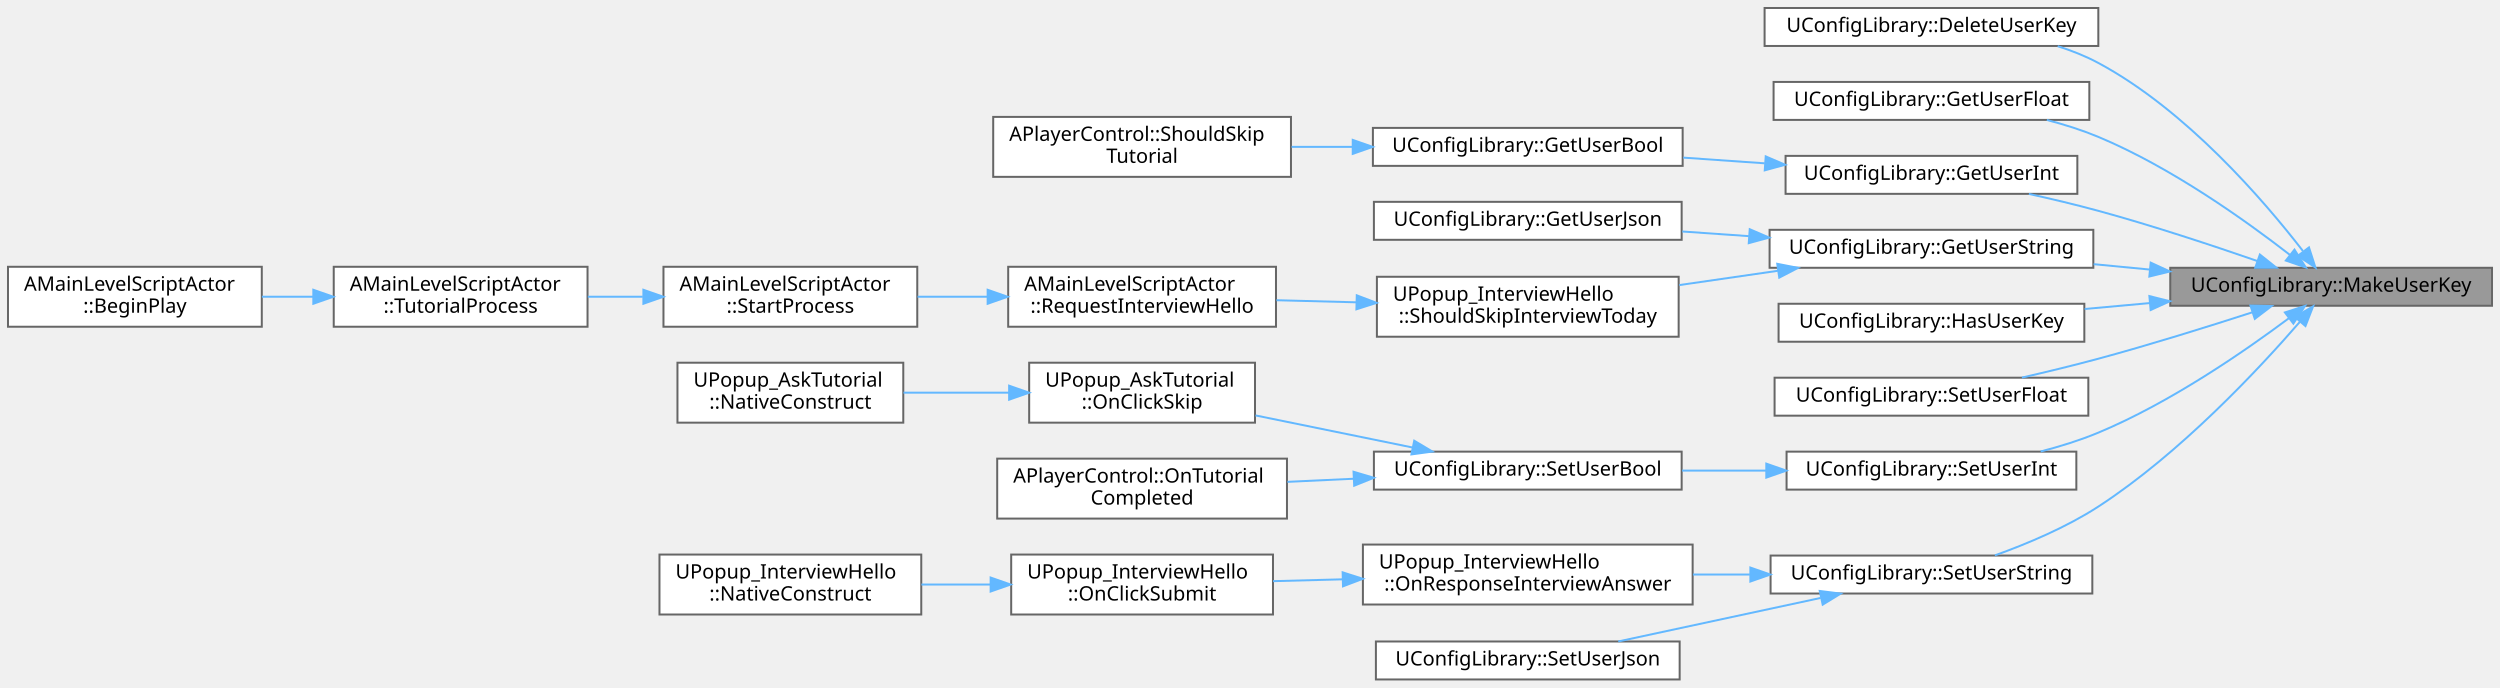
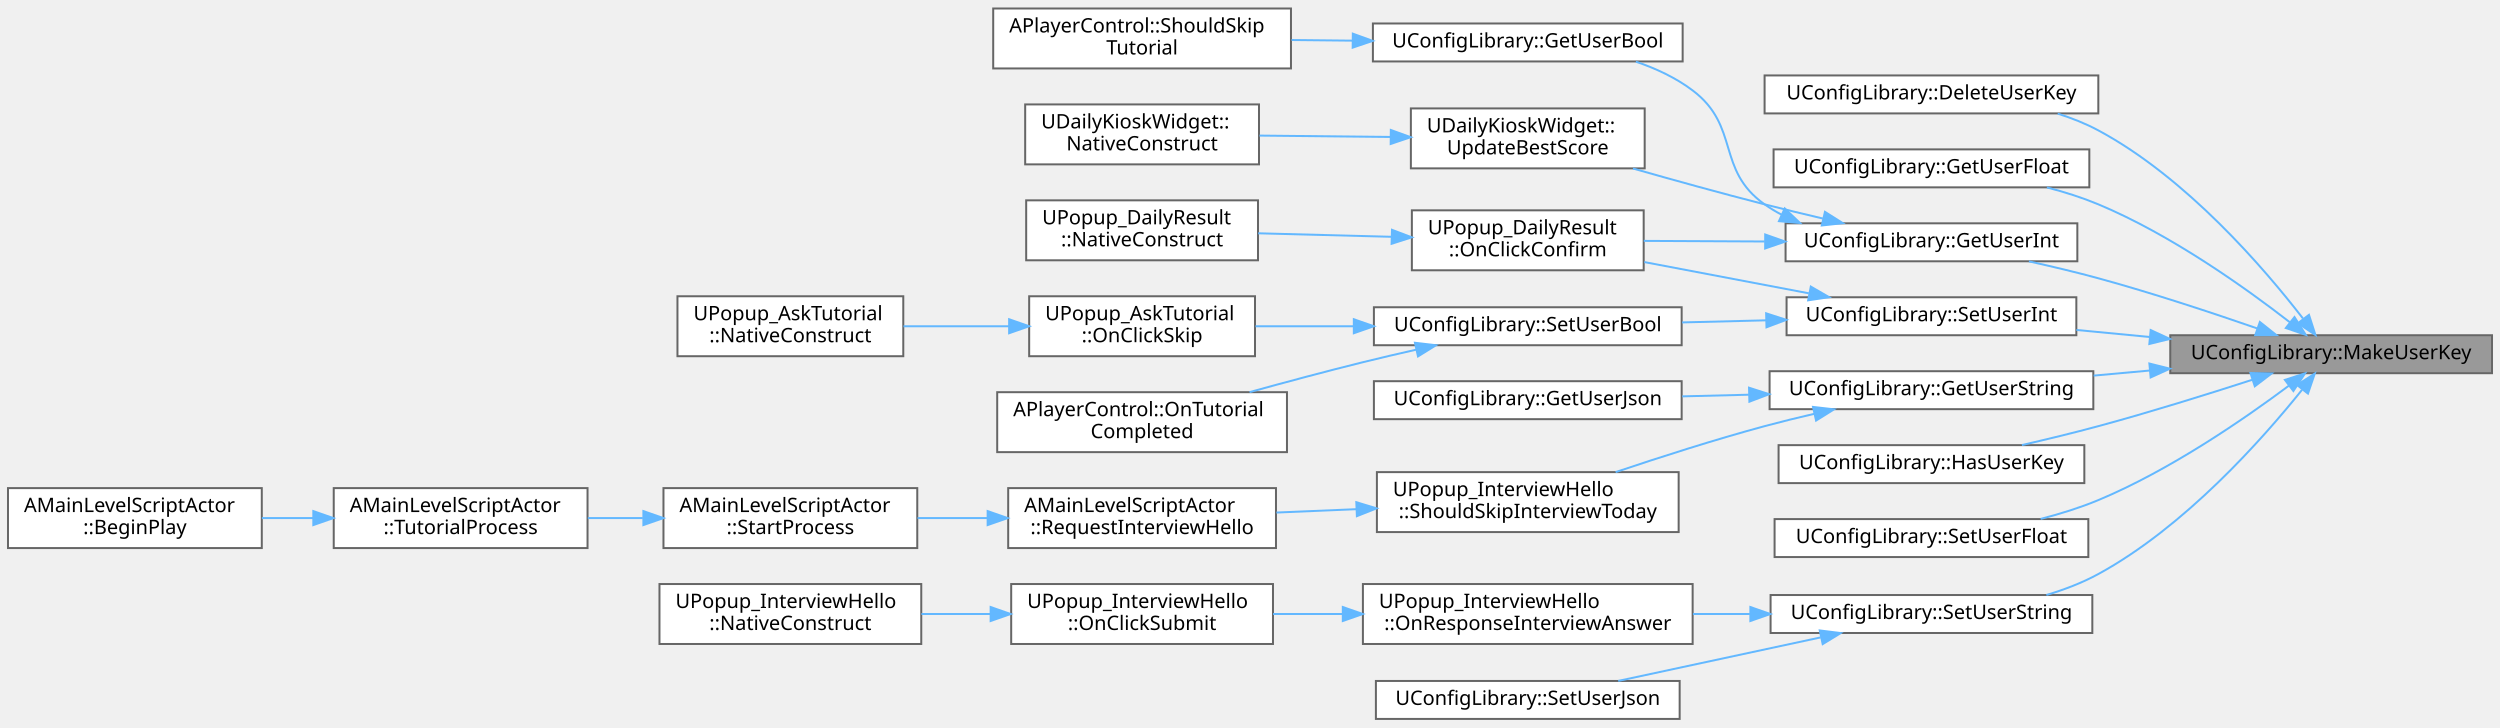
- <svg xmlns="http://www.w3.org/2000/svg" xmlns:xlink="http://www.w3.org/1999/xlink" width="1251pt" height="344pt" viewBox="0.00 0.00 1251.00 344.00">
-   <g id="graph0" class="graph" transform="scale(1 1) rotate(0) translate(4 340)">
+ <svg xmlns="http://www.w3.org/2000/svg" xmlns:xlink="http://www.w3.org/1999/xlink" width="1251pt" height="364pt" viewBox="0.00 0.00 1251.00 363.50">
+   <g id="graph0" class="graph" transform="scale(1 1) rotate(0) translate(4 359.5)">
    <g id="Node000001" class="node">
      <g id="a_Node000001">
        <a xlink:title="유저별 키 생성 (UserId 접두사 추가)">
-           <polygon fill="#999999" stroke="#666666" points="1243,-206 1082,-206 1082,-187 1243,-187 1243,-206" />
-           <text text-anchor="middle" x="1162.5" y="-194" font-family="Malgun Gothic" font-size="10.00">UConfigLibrary::MakeUserKey</text>
+           <polygon fill="#999999" stroke="#666666" points="1243,-192 1082,-192 1082,-173 1243,-173 1243,-192" />
+           <text text-anchor="middle" x="1162.5" y="-180" font-family="Malgun Gothic" font-size="10.00">UConfigLibrary::MakeUserKey</text>
        </a>
      </g>
    </g>
    <g id="Node000002" class="node">
      <g id="a_Node000002">
        <a xlink:href="classUConfigLibrary.html#a77c969d3c370d0fa640c020c51fe2b30" target="_top" xlink:title="유저별 키 삭제">
-           <polygon fill="white" stroke="#666666" points="1046,-336 879,-336 879,-317 1046,-317 1046,-336" />
-           <text text-anchor="middle" x="962.5" y="-324" font-family="Malgun Gothic" font-size="10.00">UConfigLibrary::DeleteUserKey</text>
+           <polygon fill="white" stroke="#666666" points="1046,-322 879,-322 879,-303 1046,-303 1046,-322" />
+           <text text-anchor="middle" x="962.5" y="-310" font-family="Malgun Gothic" font-size="10.00">UConfigLibrary::DeleteUserKey</text>
        </a>
      </g>
    </g>
    <g id="edge1_Node000001_Node000002" class="edge">
      <g id="a_edge1_Node000001_Node000002">
        <a xlink:title=" ">
-           <path fill="none" stroke="#63b8ff" d="M1148.4,-214.38C1128.98,-239.52 1090.06,-284.86 1046,-308.5 1039.67,-311.9 1032.74,-314.65 1025.67,-316.89" />
-           <polygon fill="#63b8ff" stroke="#63b8ff" points="1151.41,-216.2 1154.65,-206.11 1145.83,-211.98 1151.41,-216.2" />
+           <path fill="none" stroke="#63b8ff" d="M1148.4,-200.38C1128.98,-225.52 1090.06,-270.86 1046,-294.5 1039.67,-297.9 1032.74,-300.65 1025.67,-302.89" />
+           <polygon fill="#63b8ff" stroke="#63b8ff" points="1151.41,-202.2 1154.65,-192.11 1145.83,-197.98 1151.41,-202.2" />
        </a>
      </g>
    </g>
    <g id="Node000003" class="node">
      <g id="a_Node000003">
        <a xlink:href="classUConfigLibrary.html#a3f0cc85ae6486b586b22a64f9401d14b" target="_top" xlink:title="유저별 실수 설정 읽기">
-           <polygon fill="white" stroke="#666666" points="1041.5,-299 883.5,-299 883.5,-280 1041.5,-280 1041.5,-299" />
-           <text text-anchor="middle" x="962.5" y="-287" font-family="Malgun Gothic" font-size="10.00">UConfigLibrary::GetUserFloat</text>
+           <polygon fill="white" stroke="#666666" points="1041.5,-285 883.5,-285 883.5,-266 1041.5,-266 1041.5,-285" />
+           <text text-anchor="middle" x="962.5" y="-273" font-family="Malgun Gothic" font-size="10.00">UConfigLibrary::GetUserFloat</text>
        </a>
      </g>
    </g>
    <g id="edge2_Node000001_Node000003" class="edge">
      <g id="a_edge2_Node000001_Node000003">
        <a xlink:title=" ">
-           <path fill="none" stroke="#63b8ff" d="M1141.93,-212.41C1119.9,-229.51 1082.43,-256.3 1046,-271.5 1037.88,-274.89 1029.04,-277.68 1020.25,-279.96" />
-           <polygon fill="#63b8ff" stroke="#63b8ff" points="1144.16,-215.1 1149.84,-206.16 1139.83,-209.61 1144.16,-215.1" />
+           <path fill="none" stroke="#63b8ff" d="M1141.93,-198.41C1119.9,-215.51 1082.43,-242.3 1046,-257.5 1037.88,-260.89 1029.04,-263.68 1020.25,-265.96" />
+           <polygon fill="#63b8ff" stroke="#63b8ff" points="1144.16,-201.1 1149.84,-192.16 1139.83,-195.61 1144.16,-201.1" />
        </a>
      </g>
    </g>
    <g id="Node000004" class="node">
      <g id="a_Node000004">
        <a xlink:href="classUConfigLibrary.html#a4430e1a947c11852af2f6829c5eebf03" target="_top" xlink:title="유저별 정수 설정 읽기">
-           <polygon fill="white" stroke="#666666" points="1035.5,-262 889.5,-262 889.5,-243 1035.5,-243 1035.5,-262" />
-           <text text-anchor="middle" x="962.5" y="-250" font-family="Malgun Gothic" font-size="10.00">UConfigLibrary::GetUserInt</text>
+           <polygon fill="white" stroke="#666666" points="1035.5,-248 889.5,-248 889.5,-229 1035.5,-229 1035.5,-248" />
+           <text text-anchor="middle" x="962.5" y="-236" font-family="Malgun Gothic" font-size="10.00">UConfigLibrary::GetUserInt</text>
        </a>
      </g>
    </g>
    <g id="edge3_Node000001_Node000004" class="edge">
      <g id="a_edge3_Node000001_Node000004">
        <a xlink:title=" ">
-           <path fill="none" stroke="#63b8ff" d="M1125.59,-209.38C1102.93,-217.23 1072.96,-227.14 1046,-234.5 1034.83,-237.55 1022.69,-240.43 1011.26,-242.96" />
-           <polygon fill="#63b8ff" stroke="#63b8ff" points="1126.84,-212.64 1135.13,-206.04 1124.53,-206.04 1126.84,-212.64" />
-         </a>
-       </g>
-     </g>
-     <g id="Node000007" class="node">
-       <g id="a_Node000007">
+           <path fill="none" stroke="#63b8ff" d="M1125.59,-195.38C1102.93,-203.23 1072.96,-213.14 1046,-220.5 1034.83,-223.55 1022.69,-226.43 1011.26,-228.96" />
+           <polygon fill="#63b8ff" stroke="#63b8ff" points="1126.84,-198.64 1135.13,-192.04 1124.53,-192.04 1126.84,-198.64" />
+         </a>
+       </g>
+     </g>
+     <g id="Node000011" class="node">
+       <g id="a_Node000011">
        <a xlink:href="classUConfigLibrary.html#a0a3bfe26ecd1f1fbadce8d13d85d4053" target="_top" xlink:title="유저별 문자열 설정 읽기">
-           <polygon fill="white" stroke="#666666" points="1043.5,-225 881.5,-225 881.5,-206 1043.5,-206 1043.5,-225" />
-           <text text-anchor="middle" x="962.5" y="-213" font-family="Malgun Gothic" font-size="10.00">UConfigLibrary::GetUserString</text>
-         </a>
-       </g>
-     </g>
-     <g id="edge6_Node000001_Node000007" class="edge">
-       <g id="a_edge6_Node000001_Node000007">
-         <a xlink:title=" ">
-           <path fill="none" stroke="#63b8ff" d="M1071.73,-205.11C1062.37,-206.01 1052.9,-206.92 1043.66,-207.81" />
-           <polygon fill="#63b8ff" stroke="#63b8ff" points="1072.2,-208.59 1081.82,-204.15 1071.53,-201.62 1072.2,-208.59" />
-         </a>
-       </g>
-     </g>
-     <g id="Node000014" class="node">
-       <g id="a_Node000014">
+           <polygon fill="white" stroke="#666666" points="1043.5,-174 881.5,-174 881.5,-155 1043.5,-155 1043.5,-174" />
+           <text text-anchor="middle" x="962.5" y="-162" font-family="Malgun Gothic" font-size="10.00">UConfigLibrary::GetUserString</text>
+         </a>
+       </g>
+     </g>
+     <g id="edge10_Node000001_Node000011" class="edge">
+       <g id="a_edge10_Node000001_Node000011">
+         <a xlink:title=" ">
+           <path fill="none" stroke="#63b8ff" d="M1071.73,-174.34C1062.37,-173.49 1052.9,-172.63 1043.66,-171.79" />
+           <polygon fill="#63b8ff" stroke="#63b8ff" points="1071.55,-177.84 1081.82,-175.26 1072.18,-170.87 1071.55,-177.84" />
+         </a>
+       </g>
+     </g>
+     <g id="Node000018" class="node">
+       <g id="a_Node000018">
        <a xlink:href="classUConfigLibrary.html#a3b513fb6ef4852f63e4fb8fba9d5a34e" target="_top" xlink:title="유저별 키 존재 여부 확인">
-           <polygon fill="white" stroke="#666666" points="1039,-188 886,-188 886,-169 1039,-169 1039,-188" />
-           <text text-anchor="middle" x="962.5" y="-176" font-family="Malgun Gothic" font-size="10.00">UConfigLibrary::HasUserKey</text>
-         </a>
-       </g>
-     </g>
-     <g id="edge13_Node000001_Node000014" class="edge">
-       <g id="a_edge13_Node000001_Node000014">
-         <a xlink:title=" ">
-           <path fill="none" stroke="#63b8ff" d="M1071.85,-188.35C1060.93,-187.36 1049.85,-186.35 1039.16,-185.38" />
-           <polygon fill="#63b8ff" stroke="#63b8ff" points="1071.55,-191.84 1081.82,-189.26 1072.18,-184.87 1071.55,-191.84" />
-         </a>
-       </g>
-     </g>
-     <g id="Node000015" class="node">
-       <g id="a_Node000015">
+           <polygon fill="white" stroke="#666666" points="1039,-137 886,-137 886,-118 1039,-118 1039,-137" />
+           <text text-anchor="middle" x="962.5" y="-125" font-family="Malgun Gothic" font-size="10.00">UConfigLibrary::HasUserKey</text>
+         </a>
+       </g>
+     </g>
+     <g id="edge17_Node000001_Node000018" class="edge">
+       <g id="a_edge17_Node000001_Node000018">
+         <a xlink:title=" ">
+           <path fill="none" stroke="#63b8ff" d="M1122.94,-169.68C1100.59,-162.45 1071.85,-153.49 1046,-146.5 1033.66,-143.16 1020.17,-139.9 1007.75,-137.04" />
+           <polygon fill="#63b8ff" stroke="#63b8ff" points="1122.13,-173.1 1132.72,-172.86 1124.3,-166.44 1122.13,-173.1" />
+         </a>
+       </g>
+     </g>
+     <g id="Node000019" class="node">
+       <g id="a_Node000019">
        <a xlink:href="classUConfigLibrary.html#a1b0bfb30e2622971053bf255174d3e9c" target="_top" xlink:title="유저별 실수 설정 저장">
-           <polygon fill="white" stroke="#666666" points="1041,-151 884,-151 884,-132 1041,-132 1041,-151" />
-           <text text-anchor="middle" x="962.5" y="-139" font-family="Malgun Gothic" font-size="10.00">UConfigLibrary::SetUserFloat</text>
-         </a>
-       </g>
-     </g>
-     <g id="edge14_Node000001_Node000015" class="edge">
-       <g id="a_edge14_Node000001_Node000015">
-         <a xlink:title=" ">
-           <path fill="none" stroke="#63b8ff" d="M1122.94,-183.68C1100.59,-176.45 1071.85,-167.49 1046,-160.5 1033.66,-157.16 1020.17,-153.9 1007.75,-151.04" />
-           <polygon fill="#63b8ff" stroke="#63b8ff" points="1122.13,-187.1 1132.72,-186.86 1124.3,-180.44 1122.13,-187.1" />
-         </a>
-       </g>
-     </g>
-     <g id="Node000016" class="node">
-       <g id="a_Node000016">
+           <polygon fill="white" stroke="#666666" points="1041,-100 884,-100 884,-81 1041,-81 1041,-100" />
+           <text text-anchor="middle" x="962.5" y="-88" font-family="Malgun Gothic" font-size="10.00">UConfigLibrary::SetUserFloat</text>
+         </a>
+       </g>
+     </g>
+     <g id="edge18_Node000001_Node000019" class="edge">
+       <g id="a_edge18_Node000001_Node000019">
+         <a xlink:title=" ">
+           <path fill="none" stroke="#63b8ff" d="M1141.47,-166.85C1119.3,-150.28 1081.95,-124.49 1046,-109.5 1036.91,-105.71 1026.93,-102.6 1017.14,-100.08" />
+           <polygon fill="#63b8ff" stroke="#63b8ff" points="1139.37,-169.66 1149.45,-172.92 1143.6,-164.08 1139.37,-169.66" />
+         </a>
+       </g>
+     </g>
+     <g id="Node000020" class="node">
+       <g id="a_Node000020">
        <a xlink:href="classUConfigLibrary.html#ac4c2e387fd58827dae5823aea58ddcb2" target="_top" xlink:title="유저별 정수 설정 저장">
-           <polygon fill="white" stroke="#666666" points="1035,-114 890,-114 890,-95 1035,-95 1035,-114" />
-           <text text-anchor="middle" x="962.5" y="-102" font-family="Malgun Gothic" font-size="10.00">UConfigLibrary::SetUserInt</text>
-         </a>
-       </g>
-     </g>
-     <g id="edge15_Node000001_Node000016" class="edge">
-       <g id="a_edge15_Node000001_Node000016">
-         <a xlink:title=" ">
-           <path fill="none" stroke="#63b8ff" d="M1141.47,-180.85C1119.3,-164.28 1081.95,-138.49 1046,-123.5 1036.91,-119.71 1026.93,-116.6 1017.14,-114.08" />
-           <polygon fill="#63b8ff" stroke="#63b8ff" points="1139.37,-183.66 1149.45,-186.92 1143.6,-178.08 1139.37,-183.66" />
-         </a>
-       </g>
-     </g>
-     <g id="Node000021" class="node">
-       <g id="a_Node000021">
+           <polygon fill="white" stroke="#666666" points="1035,-211 890,-211 890,-192 1035,-192 1035,-211" />
+           <text text-anchor="middle" x="962.5" y="-199" font-family="Malgun Gothic" font-size="10.00">UConfigLibrary::SetUserInt</text>
+         </a>
+       </g>
+     </g>
+     <g id="edge19_Node000001_Node000020" class="edge">
+       <g id="a_edge19_Node000001_Node000020">
+         <a xlink:title=" ">
+           <path fill="none" stroke="#63b8ff" d="M1071.59,-191.13C1059.34,-192.3 1046.9,-193.5 1035.03,-194.64" />
+           <polygon fill="#63b8ff" stroke="#63b8ff" points="1072.2,-194.59 1081.82,-190.15 1071.53,-187.62 1072.2,-194.59" />
+         </a>
+       </g>
+     </g>
+     <g id="Node000025" class="node">
+       <g id="a_Node000025">
        <a xlink:href="classUConfigLibrary.html#a39f519bcbdce83c1ec17b81a8c1336ee" target="_top" xlink:title="유저별 문자열 설정 저장">
          <polygon fill="white" stroke="#666666" points="1043,-62 882,-62 882,-43 1043,-43 1043,-62" />
          <text text-anchor="middle" x="962.5" y="-50" font-family="Malgun Gothic" font-size="10.00">UConfigLibrary::SetUserString</text>
        </a>
      </g>
    </g>
-     <g id="edge20_Node000001_Node000021" class="edge">
-       <g id="a_edge20_Node000001_Node000021">
-         <a xlink:title=" ">
-           <path fill="none" stroke="#63b8ff" d="M1146.81,-178.9C1126.29,-155.25 1086.95,-113.1 1046,-86.5 1030.02,-76.12 1010.35,-67.87 994.23,-62.09" />
-           <polygon fill="#63b8ff" stroke="#63b8ff" points="1144.33,-181.39 1153.48,-186.72 1149.65,-176.84 1144.33,-181.39" />
+     <g id="edge25_Node000001_Node000025" class="edge">
+       <g id="a_edge25_Node000001_Node000025">
+         <a xlink:title=" ">
+           <path fill="none" stroke="#63b8ff" d="M1147.96,-164.71C1128.26,-140.13 1089.3,-96.12 1046,-72.5 1037.98,-68.12 1029,-64.69 1020.01,-62.01" />
+           <polygon fill="#63b8ff" stroke="#63b8ff" points="1145.39,-167.11 1154.32,-172.82 1150.9,-162.79 1145.39,-167.11" />
        </a>
      </g>
    </g>
    <g id="Node000005" class="node">
      <g id="a_Node000005">
        <a xlink:href="classUConfigLibrary.html#ad64e8ddac2e05681395b61258e3a0d09" target="_top" xlink:title="유저별 불린 설정 읽기">
-           <polygon fill="white" stroke="#666666" points="838,-276 683,-276 683,-257 838,-257 838,-276" />
-           <text text-anchor="middle" x="760.5" y="-264" font-family="Malgun Gothic" font-size="10.00">UConfigLibrary::GetUserBool</text>
+           <polygon fill="white" stroke="#666666" points="838,-348 683,-348 683,-329 838,-329 838,-348" />
+           <text text-anchor="middle" x="760.5" y="-336" font-family="Malgun Gothic" font-size="10.00">UConfigLibrary::GetUserBool</text>
        </a>
      </g>
    </g>
    <g id="edge4_Node000004_Node000005" class="edge">
      <g id="a_edge4_Node000004_Node000005">
        <a xlink:title=" ">
-           <path fill="none" stroke="#63b8ff" d="M879.08,-258.27C865.6,-259.21 851.67,-260.19 838.32,-261.12" />
-           <polygon fill="#63b8ff" stroke="#63b8ff" points="879.56,-261.74 889.3,-257.55 879.08,-254.76 879.56,-261.74" />
+           <path fill="none" stroke="#63b8ff" d="M887.53,-252.31C884.56,-253.86 881.7,-255.59 879,-257.5 854.56,-274.83 866.91,-296.44 843,-314.5 834.64,-320.81 824.65,-325.47 814.58,-328.9" />
+           <polygon fill="#63b8ff" stroke="#63b8ff" points="889.07,-255.45 896.75,-248.15 886.19,-249.08 889.07,-255.45" />
+         </a>
+       </g>
+     </g>
+     <g id="Node000007" class="node">
+       <g id="a_Node000007">
+         <a xlink:href="classUPopup__DailyResult.html#a83f257de66378f16362fe5a4683eb6d4" target="_top" xlink:title="확인 버튼 클릭">
+           <polygon fill="white" stroke="#666666" points="818.5,-254.5 702.5,-254.5 702.5,-224.5 818.5,-224.5 818.5,-254.5" />
+           <text text-anchor="start" x="710.5" y="-242.5" font-family="Malgun Gothic" font-size="10.00">UPopup_DailyResult</text>
+           <text text-anchor="middle" x="760.5" y="-231.5" font-family="Malgun Gothic" font-size="10.00">::OnClickConfirm</text>
+         </a>
+       </g>
+     </g>
+     <g id="edge6_Node000004_Node000007" class="edge">
+       <g id="a_edge6_Node000004_Node000007">
+         <a xlink:title=" ">
+           <path fill="none" stroke="#63b8ff" d="M879.08,-238.91C858.74,-239.01 837.38,-239.12 818.54,-239.21" />
+           <polygon fill="#63b8ff" stroke="#63b8ff" points="879.31,-242.41 889.3,-238.86 879.28,-235.41 879.31,-242.41" />
+         </a>
+       </g>
+     </g>
+     <g id="Node000009" class="node">
+       <g id="a_Node000009">
+         <a xlink:href="classUDailyKioskWidget.html#a9a36ce5db609a8e1550fab0b58ffca2d" target="_top" xlink:title="Daily Best Score를 로드하고 UI에 표시">
+           <polygon fill="white" stroke="#666666" points="819,-305.5 702,-305.5 702,-275.5 819,-275.5 819,-305.5" />
+           <text text-anchor="start" x="710" y="-293.5" font-family="Malgun Gothic" font-size="10.00">UDailyKioskWidget::</text>
+           <text text-anchor="middle" x="760.5" y="-282.5" font-family="Malgun Gothic" font-size="10.00">UpdateBestScore</text>
+         </a>
+       </g>
+     </g>
+     <g id="edge8_Node000004_Node000009" class="edge">
+       <g id="a_edge8_Node000004_Node000009">
+         <a xlink:title=" ">
+           <path fill="none" stroke="#63b8ff" d="M908.18,-250.39C898.45,-252.67 888.41,-255.1 879,-257.5 857.34,-263.03 833.58,-269.61 813.12,-275.43" />
+           <polygon fill="#63b8ff" stroke="#63b8ff" points="909.21,-253.74 918.16,-248.07 907.63,-246.92 909.21,-253.74" />
        </a>
      </g>
    </g>
    <g id="Node000006" class="node">
      <g id="a_Node000006">
        <a xlink:href="classAPlayerControl.html#acdc532d4c270e6f0685ad4870d7463d5" target="_top" xlink:title=" ">
-           <polygon fill="white" stroke="#666666" points="642,-281.5 493,-281.5 493,-251.5 642,-251.5 642,-281.5" />
-           <text text-anchor="start" x="501" y="-269.5" font-family="Malgun Gothic" font-size="10.00">APlayerControl::ShouldSkip</text>
-           <text text-anchor="middle" x="567.5" y="-258.5" font-family="Malgun Gothic" font-size="10.00">Tutorial</text>
+           <polygon fill="white" stroke="#666666" points="642,-355.5 493,-355.5 493,-325.5 642,-325.5 642,-355.5" />
+           <text text-anchor="start" x="501" y="-343.5" font-family="Malgun Gothic" font-size="10.00">APlayerControl::ShouldSkip</text>
+           <text text-anchor="middle" x="567.5" y="-332.5" font-family="Malgun Gothic" font-size="10.00">Tutorial</text>
        </a>
      </g>
    </g>
    <g id="edge5_Node000005_Node000006" class="edge">
      <g id="a_edge5_Node000005_Node000006">
        <a xlink:title=" ">
-           <path fill="none" stroke="#63b8ff" d="M672.79,-266.5C662.61,-266.5 652.29,-266.5 642.31,-266.5" />
-           <polygon fill="#63b8ff" stroke="#63b8ff" points="672.91,-270 682.91,-266.5 672.91,-263 672.91,-270" />
+           <path fill="none" stroke="#63b8ff" d="M672.79,-339.41C662.61,-339.51 652.29,-339.62 642.31,-339.73" />
+           <polygon fill="#63b8ff" stroke="#63b8ff" points="672.95,-342.91 682.91,-339.3 672.88,-335.91 672.95,-342.91" />
        </a>
      </g>
    </g>
    <g id="Node000008" class="node">
      <g id="a_Node000008">
-         <a xlink:href="classUConfigLibrary.html#a9700b0ef39ce0742724cf26904e9fe16" target="_top" xlink:title="유저별 JSON 데이터 읽기">
-           <polygon fill="white" stroke="#666666" points="837.5,-239 683.5,-239 683.5,-220 837.5,-220 837.5,-239" />
-           <text text-anchor="middle" x="760.5" y="-227" font-family="Malgun Gothic" font-size="10.00">UConfigLibrary::GetUserJson</text>
+         <a xlink:href="classUPopup__DailyResult.html#a5ed68c6bef8c0a519efd440785b369d2" target="_top" xlink:title=" ">
+           <polygon fill="white" stroke="#666666" points="625.5,-259.5 509.5,-259.5 509.5,-229.5 625.5,-229.5 625.5,-259.5" />
+           <text text-anchor="start" x="517.5" y="-247.5" font-family="Malgun Gothic" font-size="10.00">UPopup_DailyResult</text>
+           <text text-anchor="middle" x="567.5" y="-236.5" font-family="Malgun Gothic" font-size="10.00">::NativeConstruct</text>
        </a>
      </g>
    </g>
    <g id="edge7_Node000007_Node000008" class="edge">
      <g id="a_edge7_Node000007_Node000008">
        <a xlink:title=" ">
-           <path fill="none" stroke="#63b8ff" d="M871.14,-221.83C860.01,-222.6 848.71,-223.4 837.82,-224.16" />
-           <polygon fill="#63b8ff" stroke="#63b8ff" points="871.57,-225.3 881.3,-221.11 871.08,-218.32 871.57,-225.3" />
-         </a>
-       </g>
-     </g>
-     <g id="Node000009" class="node">
-       <g id="a_Node000009">
-         <a xlink:href="classUPopup__InterviewHello.html#a1ee520db04ec8e883f1b0f1d837e027a" target="_top" xlink:title="오늘 Interview 팝업을 건너뛸지 확인">
-           <polygon fill="white" stroke="#666666" points="836,-201.5 685,-201.5 685,-171.5 836,-171.5 836,-201.5" />
-           <text text-anchor="start" x="693" y="-189.5" font-family="Malgun Gothic" font-size="10.00">UPopup_InterviewHello</text>
-           <text text-anchor="middle" x="760.5" y="-178.5" font-family="Malgun Gothic" font-size="10.00">::ShouldSkipInterviewToday</text>
-         </a>
-       </g>
-     </g>
-     <g id="edge8_Node000007_Node000009" class="edge">
-       <g id="a_edge8_Node000007_Node000009">
-         <a xlink:title=" ">
-           <path fill="none" stroke="#63b8ff" d="M885.78,-204.52C869.58,-202.17 852.48,-199.69 836.31,-197.35" />
-           <polygon fill="#63b8ff" stroke="#63b8ff" points="885.34,-207.99 895.74,-205.96 886.34,-201.07 885.34,-207.99" />
+           <path fill="none" stroke="#63b8ff" d="M692.29,-241.26C670.5,-241.83 646.56,-242.46 625.58,-243.01" />
+           <polygon fill="#63b8ff" stroke="#63b8ff" points="692.55,-244.75 702.45,-240.99 692.36,-237.76 692.55,-244.75" />
        </a>
      </g>
    </g>
    <g id="Node000010" class="node">
      <g id="a_Node000010">
-         <a xlink:href="classAMainLevelScriptActor.html#a7680980909fb26ba3f63877ae4dd9373" target="_top" xlink:title=" ">
-           <polygon fill="white" stroke="#666666" points="634.5,-206.5 500.5,-206.5 500.5,-176.5 634.5,-176.5 634.5,-206.5" />
-           <text text-anchor="start" x="508.5" y="-194.5" font-family="Malgun Gothic" font-size="10.00">AMainLevelScriptActor</text>
-           <text text-anchor="middle" x="567.5" y="-183.5" font-family="Malgun Gothic" font-size="10.00">::RequestInterviewHello</text>
+         <a xlink:href="classUDailyKioskWidget.html#a367a79f1184bbadc1d72d2ca3cfbf088" target="_top" xlink:title=" ">
+           <polygon fill="white" stroke="#666666" points="626,-307.5 509,-307.5 509,-277.5 626,-277.5 626,-307.5" />
+           <text text-anchor="start" x="517" y="-295.5" font-family="Malgun Gothic" font-size="10.00">UDailyKioskWidget::</text>
+           <text text-anchor="middle" x="567.5" y="-284.5" font-family="Malgun Gothic" font-size="10.00">NativeConstruct</text>
        </a>
      </g>
    </g>
    <g id="edge9_Node000009_Node000010" class="edge">
      <g id="a_edge9_Node000009_Node000010">
        <a xlink:title=" ">
-           <path fill="none" stroke="#63b8ff" d="M674.67,-188.72C661.28,-189.07 647.61,-189.43 634.73,-189.77" />
-           <polygon fill="#63b8ff" stroke="#63b8ff" points="674.93,-192.22 684.83,-188.45 674.75,-185.22 674.93,-192.22" />
-         </a>
-       </g>
-     </g>
-     <g id="Node000011" class="node">
-       <g id="a_Node000011">
-         <a xlink:href="classAMainLevelScriptActor.html#a4bea17c7761c16af4a3f3d7e6cc31d55" target="_top" xlink:title=" ">
-           <polygon fill="white" stroke="#666666" points="455,-206.5 328,-206.5 328,-176.5 455,-176.5 455,-206.5" />
-           <text text-anchor="start" x="336" y="-194.5" font-family="Malgun Gothic" font-size="10.00">AMainLevelScriptActor</text>
-           <text text-anchor="middle" x="391.5" y="-183.5" font-family="Malgun Gothic" font-size="10.00">::StartProcess</text>
-         </a>
-       </g>
-     </g>
-     <g id="edge10_Node000010_Node000011" class="edge">
-       <g id="a_edge10_Node000010_Node000011">
-         <a xlink:title=" ">
-           <path fill="none" stroke="#63b8ff" d="M490.06,-191.5C478.4,-191.5 466.48,-191.5 455.15,-191.5" />
-           <polygon fill="#63b8ff" stroke="#63b8ff" points="490.22,-195 500.22,-191.5 490.22,-188 490.22,-195" />
+           <path fill="none" stroke="#63b8ff" d="M691.92,-291.21C670.47,-291.43 646.97,-291.68 626.28,-291.9" />
+           <polygon fill="#63b8ff" stroke="#63b8ff" points="691.97,-294.71 701.93,-291.1 691.9,-287.71 691.97,-294.71" />
        </a>
      </g>
    </g>
    <g id="Node000012" class="node">
      <g id="a_Node000012">
-         <a xlink:href="classAMainLevelScriptActor.html#a636daaffbe60b98c6956c9a70faa0557" target="_top" xlink:title=" ">
-           <polygon fill="white" stroke="#666666" points="290,-206.5 163,-206.5 163,-176.5 290,-176.5 290,-206.5" />
-           <text text-anchor="start" x="171" y="-194.5" font-family="Malgun Gothic" font-size="10.00">AMainLevelScriptActor</text>
-           <text text-anchor="middle" x="226.5" y="-183.5" font-family="Malgun Gothic" font-size="10.00">::TutorialProcess</text>
+         <a xlink:href="classUConfigLibrary.html#a9700b0ef39ce0742724cf26904e9fe16" target="_top" xlink:title="유저별 JSON 데이터 읽기">
+           <polygon fill="white" stroke="#666666" points="837.5,-169 683.5,-169 683.5,-150 837.5,-150 837.5,-169" />
+           <text text-anchor="middle" x="760.5" y="-157" font-family="Malgun Gothic" font-size="10.00">UConfigLibrary::GetUserJson</text>
        </a>
      </g>
    </g>
    <g id="edge11_Node000011_Node000012" class="edge">
      <g id="a_edge11_Node000011_Node000012">
        <a xlink:title=" ">
-           <path fill="none" stroke="#63b8ff" d="M317.67,-191.5C308.49,-191.5 299.16,-191.5 290.16,-191.5" />
-           <polygon fill="#63b8ff" stroke="#63b8ff" points="317.95,-195 327.95,-191.5 317.95,-188 317.95,-195" />
+           <path fill="none" stroke="#63b8ff" d="M871.14,-162.24C860.01,-161.96 848.71,-161.68 837.82,-161.41" />
+           <polygon fill="#63b8ff" stroke="#63b8ff" points="871.22,-165.74 881.3,-162.5 871.4,-158.75 871.22,-165.74" />
        </a>
      </g>
    </g>
    <g id="Node000013" class="node">
      <g id="a_Node000013">
-         <a xlink:href="classAMainLevelScriptActor.html#a5d50f17362a3dc45311dc86fc709e965" target="_top" xlink:title=" ">
-           <polygon fill="white" stroke="#666666" points="127,-206.5 0,-206.5 0,-176.5 127,-176.5 127,-206.5" />
-           <text text-anchor="start" x="8" y="-194.5" font-family="Malgun Gothic" font-size="10.00">AMainLevelScriptActor</text>
-           <text text-anchor="middle" x="63.5" y="-183.5" font-family="Malgun Gothic" font-size="10.00">::BeginPlay</text>
-         </a>
-       </g>
-     </g>
-     <g id="edge12_Node000012_Node000013" class="edge">
-       <g id="a_edge12_Node000012_Node000013">
-         <a xlink:title=" ">
-           <path fill="none" stroke="#63b8ff" d="M152.78,-191.5C144.19,-191.5 135.47,-191.5 127.04,-191.5" />
-           <polygon fill="#63b8ff" stroke="#63b8ff" points="152.79,-195 162.79,-191.5 152.79,-188 152.79,-195" />
+         <a xlink:href="classUPopup__InterviewHello.html#a1ee520db04ec8e883f1b0f1d837e027a" target="_top" xlink:title="오늘 Interview 팝업을 건너뛸지 확인">
+           <polygon fill="white" stroke="#666666" points="836,-123.5 685,-123.5 685,-93.5 836,-93.5 836,-123.5" />
+           <text text-anchor="start" x="693" y="-111.5" font-family="Malgun Gothic" font-size="10.00">UPopup_InterviewHello</text>
+           <text text-anchor="middle" x="760.5" y="-100.5" font-family="Malgun Gothic" font-size="10.00">::ShouldSkipInterviewToday</text>
+         </a>
+       </g>
+     </g>
+     <g id="edge12_Node000011_Node000013" class="edge">
+       <g id="a_edge12_Node000011_Node000013">
+         <a xlink:title=" ">
+           <path fill="none" stroke="#63b8ff" d="M903.98,-152.71C895.57,-150.76 887.04,-148.67 879,-146.5 854.06,-139.76 826.56,-130.95 804.45,-123.51" />
+           <polygon fill="#63b8ff" stroke="#63b8ff" points="903.23,-156.13 913.75,-154.92 904.77,-149.3 903.23,-156.13" />
+         </a>
+       </g>
+     </g>
+     <g id="Node000014" class="node">
+       <g id="a_Node000014">
+         <a xlink:href="classAMainLevelScriptActor.html#a7680980909fb26ba3f63877ae4dd9373" target="_top" xlink:title=" ">
+           <polygon fill="white" stroke="#666666" points="634.5,-115.5 500.5,-115.5 500.5,-85.5 634.5,-85.5 634.5,-115.5" />
+           <text text-anchor="start" x="508.5" y="-103.5" font-family="Malgun Gothic" font-size="10.00">AMainLevelScriptActor</text>
+           <text text-anchor="middle" x="567.5" y="-92.5" font-family="Malgun Gothic" font-size="10.00">::RequestInterviewHello</text>
+         </a>
+       </g>
+     </g>
+     <g id="edge13_Node000013_Node000014" class="edge">
+       <g id="a_edge13_Node000013_Node000014">
+         <a xlink:title=" ">
+           <path fill="none" stroke="#63b8ff" d="M674.67,-104.95C661.28,-104.39 647.61,-103.81 634.73,-103.27" />
+           <polygon fill="#63b8ff" stroke="#63b8ff" points="674.7,-108.45 684.83,-105.37 674.99,-101.46 674.7,-108.45" />
+         </a>
+       </g>
+     </g>
+     <g id="Node000015" class="node">
+       <g id="a_Node000015">
+         <a xlink:href="classAMainLevelScriptActor.html#a4bea17c7761c16af4a3f3d7e6cc31d55" target="_top" xlink:title=" ">
+           <polygon fill="white" stroke="#666666" points="455,-115.5 328,-115.5 328,-85.5 455,-85.5 455,-115.5" />
+           <text text-anchor="start" x="336" y="-103.5" font-family="Malgun Gothic" font-size="10.00">AMainLevelScriptActor</text>
+           <text text-anchor="middle" x="391.5" y="-92.5" font-family="Malgun Gothic" font-size="10.00">::StartProcess</text>
+         </a>
+       </g>
+     </g>
+     <g id="edge14_Node000014_Node000015" class="edge">
+       <g id="a_edge14_Node000014_Node000015">
+         <a xlink:title=" ">
+           <path fill="none" stroke="#63b8ff" d="M490.06,-100.5C478.4,-100.5 466.48,-100.5 455.15,-100.5" />
+           <polygon fill="#63b8ff" stroke="#63b8ff" points="490.22,-104 500.22,-100.5 490.22,-97 490.22,-104" />
+         </a>
+       </g>
+     </g>
+     <g id="Node000016" class="node">
+       <g id="a_Node000016">
+         <a xlink:href="classAMainLevelScriptActor.html#a636daaffbe60b98c6956c9a70faa0557" target="_top" xlink:title=" ">
+           <polygon fill="white" stroke="#666666" points="290,-115.5 163,-115.5 163,-85.5 290,-85.5 290,-115.5" />
+           <text text-anchor="start" x="171" y="-103.5" font-family="Malgun Gothic" font-size="10.00">AMainLevelScriptActor</text>
+           <text text-anchor="middle" x="226.5" y="-92.5" font-family="Malgun Gothic" font-size="10.00">::TutorialProcess</text>
+         </a>
+       </g>
+     </g>
+     <g id="edge15_Node000015_Node000016" class="edge">
+       <g id="a_edge15_Node000015_Node000016">
+         <a xlink:title=" ">
+           <path fill="none" stroke="#63b8ff" d="M317.67,-100.5C308.49,-100.5 299.16,-100.5 290.16,-100.5" />
+           <polygon fill="#63b8ff" stroke="#63b8ff" points="317.95,-104 327.95,-100.5 317.95,-97 317.95,-104" />
        </a>
      </g>
    </g>
    <g id="Node000017" class="node">
      <g id="a_Node000017">
-         <a xlink:href="classUConfigLibrary.html#af8b092027e08fca96be96797d6419f98" target="_top" xlink:title="유저별 불린 설정 저장">
-           <polygon fill="white" stroke="#666666" points="837.5,-114 683.5,-114 683.5,-95 837.5,-95 837.5,-114" />
-           <text text-anchor="middle" x="760.5" y="-102" font-family="Malgun Gothic" font-size="10.00">UConfigLibrary::SetUserBool</text>
+         <a xlink:href="classAMainLevelScriptActor.html#a5d50f17362a3dc45311dc86fc709e965" target="_top" xlink:title=" ">
+           <polygon fill="white" stroke="#666666" points="127,-115.5 0,-115.5 0,-85.5 127,-85.5 127,-115.5" />
+           <text text-anchor="start" x="8" y="-103.5" font-family="Malgun Gothic" font-size="10.00">AMainLevelScriptActor</text>
+           <text text-anchor="middle" x="63.5" y="-92.5" font-family="Malgun Gothic" font-size="10.00">::BeginPlay</text>
        </a>
      </g>
    </g>
    <g id="edge16_Node000016_Node000017" class="edge">
      <g id="a_edge16_Node000016_Node000017">
        <a xlink:title=" ">
-           <path fill="none" stroke="#63b8ff" d="M879.82,-104.5C865.9,-104.5 851.49,-104.5 837.71,-104.5" />
-           <polygon fill="#63b8ff" stroke="#63b8ff" points="879.86,-108 889.86,-104.5 879.86,-101 879.86,-108" />
-         </a>
-       </g>
-     </g>
-     <g id="Node000018" class="node">
-       <g id="a_Node000018">
-         <a xlink:href="classUPopup__AskTutorial.html#a1c5349b5ad9fec212b4f56b21bbcf850" target="_top" xlink:title=" ">
-           <polygon fill="white" stroke="#666666" points="624,-158.5 511,-158.5 511,-128.5 624,-128.5 624,-158.5" />
-           <text text-anchor="start" x="519" y="-146.5" font-family="Malgun Gothic" font-size="10.00">UPopup_AskTutorial</text>
-           <text text-anchor="middle" x="567.5" y="-135.5" font-family="Malgun Gothic" font-size="10.00">::OnClickSkip</text>
-         </a>
-       </g>
-     </g>
-     <g id="edge17_Node000017_Node000018" class="edge">
-       <g id="a_edge17_Node000017_Node000018">
-         <a xlink:title=" ">
-           <path fill="none" stroke="#63b8ff" d="M702.78,-116.08C677.97,-121.15 648.95,-127.07 624.25,-132.12" />
-           <polygon fill="#63b8ff" stroke="#63b8ff" points="703.68,-119.47 712.78,-114.04 702.28,-112.61 703.68,-119.47" />
-         </a>
-       </g>
-     </g>
-     <g id="Node000020" class="node">
-       <g id="a_Node000020">
-         <a xlink:href="classAPlayerControl.html#a5de03e93a40114a3c197d31e49fa2492" target="_top" xlink:title=" ">
-           <polygon fill="white" stroke="#666666" points="640,-110.5 495,-110.5 495,-80.5 640,-80.5 640,-110.5" />
-           <text text-anchor="start" x="503" y="-98.5" font-family="Malgun Gothic" font-size="10.00">APlayerControl::OnTutorial</text>
-           <text text-anchor="middle" x="567.5" y="-87.5" font-family="Malgun Gothic" font-size="10.00">Completed</text>
-         </a>
-       </g>
-     </g>
-     <g id="edge19_Node000017_Node000020" class="edge">
-       <g id="a_edge19_Node000017_Node000020">
-         <a xlink:title=" ">
-           <path fill="none" stroke="#63b8ff" d="M673.36,-100.44C662.29,-99.92 651.05,-99.39 640.24,-98.88" />
-           <polygon fill="#63b8ff" stroke="#63b8ff" points="673.31,-103.94 683.46,-100.92 673.64,-96.95 673.31,-103.94" />
-         </a>
-       </g>
-     </g>
-     <g id="Node000019" class="node">
-       <g id="a_Node000019">
-         <a xlink:href="classUPopup__AskTutorial.html#ab57f9a7eeff2db840f7923d04e4f35e9" target="_top" xlink:title=" ">
-           <polygon fill="white" stroke="#666666" points="448,-158.5 335,-158.5 335,-128.5 448,-128.5 448,-158.5" />
-           <text text-anchor="start" x="343" y="-146.5" font-family="Malgun Gothic" font-size="10.00">UPopup_AskTutorial</text>
-           <text text-anchor="middle" x="391.5" y="-135.5" font-family="Malgun Gothic" font-size="10.00">::NativeConstruct</text>
-         </a>
-       </g>
-     </g>
-     <g id="edge18_Node000018_Node000019" class="edge">
-       <g id="a_edge18_Node000018_Node000019">
-         <a xlink:title=" ">
-           <path fill="none" stroke="#63b8ff" d="M500.89,-143.5C483.5,-143.5 464.9,-143.5 448.1,-143.5" />
-           <polygon fill="#63b8ff" stroke="#63b8ff" points="500.97,-147 510.97,-143.5 500.97,-140 500.97,-147" />
+           <path fill="none" stroke="#63b8ff" d="M152.78,-100.5C144.19,-100.5 135.47,-100.5 127.04,-100.5" />
+           <polygon fill="#63b8ff" stroke="#63b8ff" points="152.79,-104 162.79,-100.5 152.79,-97 152.79,-104" />
+         </a>
+       </g>
+     </g>
+     <g id="edge20_Node000020_Node000007" class="edge">
+       <g id="a_edge20_Node000020_Node000007">
+         <a xlink:title=" ">
+           <path fill="none" stroke="#63b8ff" d="M901.14,-212.97C875.01,-217.93 844.58,-223.71 818.81,-228.61" />
+           <polygon fill="#63b8ff" stroke="#63b8ff" points="902.12,-216.35 911.29,-211.04 900.81,-209.47 902.12,-216.35" />
+         </a>
+       </g>
+     </g>
+     <g id="Node000021" class="node">
+       <g id="a_Node000021">
+         <a xlink:href="classUConfigLibrary.html#af8b092027e08fca96be96797d6419f98" target="_top" xlink:title="유저별 불린 설정 저장">
+           <polygon fill="white" stroke="#666666" points="837.5,-206 683.5,-206 683.5,-187 837.5,-187 837.5,-206" />
+           <text text-anchor="middle" x="760.5" y="-194" font-family="Malgun Gothic" font-size="10.00">UConfigLibrary::SetUserBool</text>
+         </a>
+       </g>
+     </g>
+     <g id="edge21_Node000020_Node000021" class="edge">
+       <g id="a_edge21_Node000020_Node000021">
+         <a xlink:title=" ">
+           <path fill="none" stroke="#63b8ff" d="M879.82,-199.46C865.9,-199.11 851.49,-198.75 837.71,-198.41" />
+           <polygon fill="#63b8ff" stroke="#63b8ff" points="879.78,-202.96 889.86,-199.71 879.95,-195.96 879.78,-202.96" />
        </a>
      </g>
    </g>
    <g id="Node000022" class="node">
      <g id="a_Node000022">
+         <a xlink:href="classUPopup__AskTutorial.html#a1c5349b5ad9fec212b4f56b21bbcf850" target="_top" xlink:title=" ">
+           <polygon fill="white" stroke="#666666" points="624,-211.5 511,-211.5 511,-181.5 624,-181.5 624,-211.5" />
+           <text text-anchor="start" x="519" y="-199.5" font-family="Malgun Gothic" font-size="10.00">UPopup_AskTutorial</text>
+           <text text-anchor="middle" x="567.5" y="-188.5" font-family="Malgun Gothic" font-size="10.00">::OnClickSkip</text>
+         </a>
+       </g>
+     </g>
+     <g id="edge22_Node000021_Node000022" class="edge">
+       <g id="a_edge22_Node000021_Node000022">
+         <a xlink:title=" ">
+           <path fill="none" stroke="#63b8ff" d="M673.19,-196.5C656.57,-196.5 639.59,-196.5 624.26,-196.5" />
+           <polygon fill="#63b8ff" stroke="#63b8ff" points="673.46,-200 683.46,-196.5 673.46,-193 673.46,-200" />
+         </a>
+       </g>
+     </g>
+     <g id="Node000024" class="node">
+       <g id="a_Node000024">
+         <a xlink:href="classAPlayerControl.html#a5de03e93a40114a3c197d31e49fa2492" target="_top" xlink:title=" ">
+           <polygon fill="white" stroke="#666666" points="640,-163.5 495,-163.5 495,-133.5 640,-133.5 640,-163.5" />
+           <text text-anchor="start" x="503" y="-151.5" font-family="Malgun Gothic" font-size="10.00">APlayerControl::OnTutorial</text>
+           <text text-anchor="middle" x="567.5" y="-140.5" font-family="Malgun Gothic" font-size="10.00">Completed</text>
+         </a>
+       </g>
+     </g>
+     <g id="edge24_Node000021_Node000024" class="edge">
+       <g id="a_edge24_Node000021_Node000024">
+         <a xlink:title=" ">
+           <path fill="none" stroke="#63b8ff" d="M704.63,-184.77C695.71,-182.76 686.59,-180.62 678,-178.5 659.44,-173.91 639.22,-168.49 621.27,-163.53" />
+           <polygon fill="#63b8ff" stroke="#63b8ff" points="704.04,-188.23 714.57,-187 705.57,-181.4 704.04,-188.23" />
+         </a>
+       </g>
+     </g>
+     <g id="Node000023" class="node">
+       <g id="a_Node000023">
+         <a xlink:href="classUPopup__AskTutorial.html#ab57f9a7eeff2db840f7923d04e4f35e9" target="_top" xlink:title=" ">
+           <polygon fill="white" stroke="#666666" points="448,-211.5 335,-211.5 335,-181.5 448,-181.5 448,-211.5" />
+           <text text-anchor="start" x="343" y="-199.5" font-family="Malgun Gothic" font-size="10.00">UPopup_AskTutorial</text>
+           <text text-anchor="middle" x="391.5" y="-188.5" font-family="Malgun Gothic" font-size="10.00">::NativeConstruct</text>
+         </a>
+       </g>
+     </g>
+     <g id="edge23_Node000022_Node000023" class="edge">
+       <g id="a_edge23_Node000022_Node000023">
+         <a xlink:title=" ">
+           <path fill="none" stroke="#63b8ff" d="M500.89,-196.5C483.5,-196.5 464.9,-196.5 448.1,-196.5" />
+           <polygon fill="#63b8ff" stroke="#63b8ff" points="500.97,-200 510.97,-196.5 500.97,-193 500.97,-200" />
+         </a>
+       </g>
+     </g>
+     <g id="Node000026" class="node">
+       <g id="a_Node000026">
        <a xlink:href="classUPopup__InterviewHello.html#ad658b6b1faf5e20b50379b92ae649976" target="_top" xlink:title="Interview Answer API 응답 처리">
          <polygon fill="white" stroke="#666666" points="843,-67.5 678,-67.5 678,-37.5 843,-37.5 843,-67.5" />
          <text text-anchor="start" x="686" y="-55.5" font-family="Malgun Gothic" font-size="10.00">UPopup_InterviewHello</text>
          <text text-anchor="middle" x="760.5" y="-44.5" font-family="Malgun Gothic" font-size="10.00">::OnResponseInterviewAnswer</text>
        </a>
      </g>
    </g>
-     <g id="edge21_Node000021_Node000022" class="edge">
-       <g id="a_edge21_Node000021_Node000022">
+     <g id="edge26_Node000025_Node000026" class="edge">
+       <g id="a_edge26_Node000025_Node000026">
        <a xlink:title=" ">
          <path fill="none" stroke="#63b8ff" d="M871.64,-52.5C862.15,-52.5 852.53,-52.5 843.14,-52.5" />
          <polygon fill="#63b8ff" stroke="#63b8ff" points="871.88,-56 881.88,-52.5 871.88,-49 871.88,-56" />
        </a>
      </g>
    </g>
-     <g id="Node000025" class="node">
-       <g id="a_Node000025">
+     <g id="Node000029" class="node">
+       <g id="a_Node000029">
        <a xlink:href="classUConfigLibrary.html#a1febf7bf2d984f123dd10f7d9d62fedb" target="_top" xlink:title="유저별 JSON 데이터 저장">
          <polygon fill="white" stroke="#666666" points="836.5,-19 684.5,-19 684.5,0 836.5,0 836.5,-19" />
          <text text-anchor="middle" x="760.5" y="-7" font-family="Malgun Gothic" font-size="10.00">UConfigLibrary::SetUserJson</text>
        </a>
      </g>
    </g>
-     <g id="edge24_Node000021_Node000025" class="edge">
-       <g id="a_edge24_Node000021_Node000025">
+     <g id="edge29_Node000025_Node000029" class="edge">
+       <g id="a_edge29_Node000025_Node000029">
        <a xlink:title=" ">
          <path fill="none" stroke="#63b8ff" d="M907.08,-40.8C875.28,-33.96 835.64,-25.44 805.76,-19.02" />
          <polygon fill="#63b8ff" stroke="#63b8ff" points="906.6,-44.28 917.11,-42.96 908.07,-37.43 906.6,-44.28" />
        </a>
      </g>
    </g>
-     <g id="Node000023" class="node">
-       <g id="a_Node000023">
+     <g id="Node000027" class="node">
+       <g id="a_Node000027">
        <a xlink:href="classUPopup__InterviewHello.html#a6c248418e21f624f6042c7c0599223fa" target="_top" xlink:title="Submit 버튼 클릭">
-           <polygon fill="white" stroke="#666666" points="633,-62.5 502,-62.5 502,-32.5 633,-32.5 633,-62.5" />
-           <text text-anchor="start" x="510" y="-50.5" font-family="Malgun Gothic" font-size="10.00">UPopup_InterviewHello</text>
-           <text text-anchor="middle" x="567.5" y="-39.5" font-family="Malgun Gothic" font-size="10.00">::OnClickSubmit</text>
-         </a>
-       </g>
-     </g>
-     <g id="edge22_Node000022_Node000023" class="edge">
-       <g id="a_edge22_Node000022_Node000023">
-         <a xlink:title=" ">
-           <path fill="none" stroke="#63b8ff" d="M667.69,-50.1C655.98,-49.79 644.2,-49.48 633.04,-49.19" />
-           <polygon fill="#63b8ff" stroke="#63b8ff" points="667.86,-53.6 677.94,-50.37 668.04,-46.6 667.86,-53.6" />
-         </a>
-       </g>
-     </g>
-     <g id="Node000024" class="node">
-       <g id="a_Node000024">
+           <polygon fill="white" stroke="#666666" points="633,-67.5 502,-67.5 502,-37.5 633,-37.5 633,-67.5" />
+           <text text-anchor="start" x="510" y="-55.5" font-family="Malgun Gothic" font-size="10.00">UPopup_InterviewHello</text>
+           <text text-anchor="middle" x="567.5" y="-44.5" font-family="Malgun Gothic" font-size="10.00">::OnClickSubmit</text>
+         </a>
+       </g>
+     </g>
+     <g id="edge27_Node000026_Node000027" class="edge">
+       <g id="a_edge27_Node000026_Node000027">
+         <a xlink:title=" ">
+           <path fill="none" stroke="#63b8ff" d="M667.69,-52.5C655.98,-52.5 644.2,-52.5 633.04,-52.5" />
+           <polygon fill="#63b8ff" stroke="#63b8ff" points="667.94,-56 677.94,-52.5 667.94,-49 667.94,-56" />
+         </a>
+       </g>
+     </g>
+     <g id="Node000028" class="node">
+       <g id="a_Node000028">
        <a xlink:href="classUPopup__InterviewHello.html#aa12989a17f64858a115127e4d4bce89b" target="_top" xlink:title=" ">
-           <polygon fill="white" stroke="#666666" points="457,-62.5 326,-62.5 326,-32.5 457,-32.5 457,-62.5" />
-           <text text-anchor="start" x="334" y="-50.5" font-family="Malgun Gothic" font-size="10.00">UPopup_InterviewHello</text>
-           <text text-anchor="middle" x="391.5" y="-39.5" font-family="Malgun Gothic" font-size="10.00">::NativeConstruct</text>
-         </a>
-       </g>
-     </g>
-     <g id="edge23_Node000023_Node000024" class="edge">
-       <g id="a_edge23_Node000023_Node000024">
-         <a xlink:title=" ">
-           <path fill="none" stroke="#63b8ff" d="M491.68,-47.5C480.15,-47.5 468.33,-47.5 457.06,-47.5" />
-           <polygon fill="#63b8ff" stroke="#63b8ff" points="491.71,-51 501.71,-47.5 491.71,-44 491.71,-51" />
+           <polygon fill="white" stroke="#666666" points="457,-67.5 326,-67.5 326,-37.5 457,-37.5 457,-67.5" />
+           <text text-anchor="start" x="334" y="-55.5" font-family="Malgun Gothic" font-size="10.00">UPopup_InterviewHello</text>
+           <text text-anchor="middle" x="391.5" y="-44.5" font-family="Malgun Gothic" font-size="10.00">::NativeConstruct</text>
+         </a>
+       </g>
+     </g>
+     <g id="edge28_Node000027_Node000028" class="edge">
+       <g id="a_edge28_Node000027_Node000028">
+         <a xlink:title=" ">
+           <path fill="none" stroke="#63b8ff" d="M491.68,-52.5C480.15,-52.5 468.33,-52.5 457.06,-52.5" />
+           <polygon fill="#63b8ff" stroke="#63b8ff" points="491.71,-56 501.71,-52.5 491.71,-49 491.71,-56" />
        </a>
      </g>
    </g>
  </g>
</svg>
